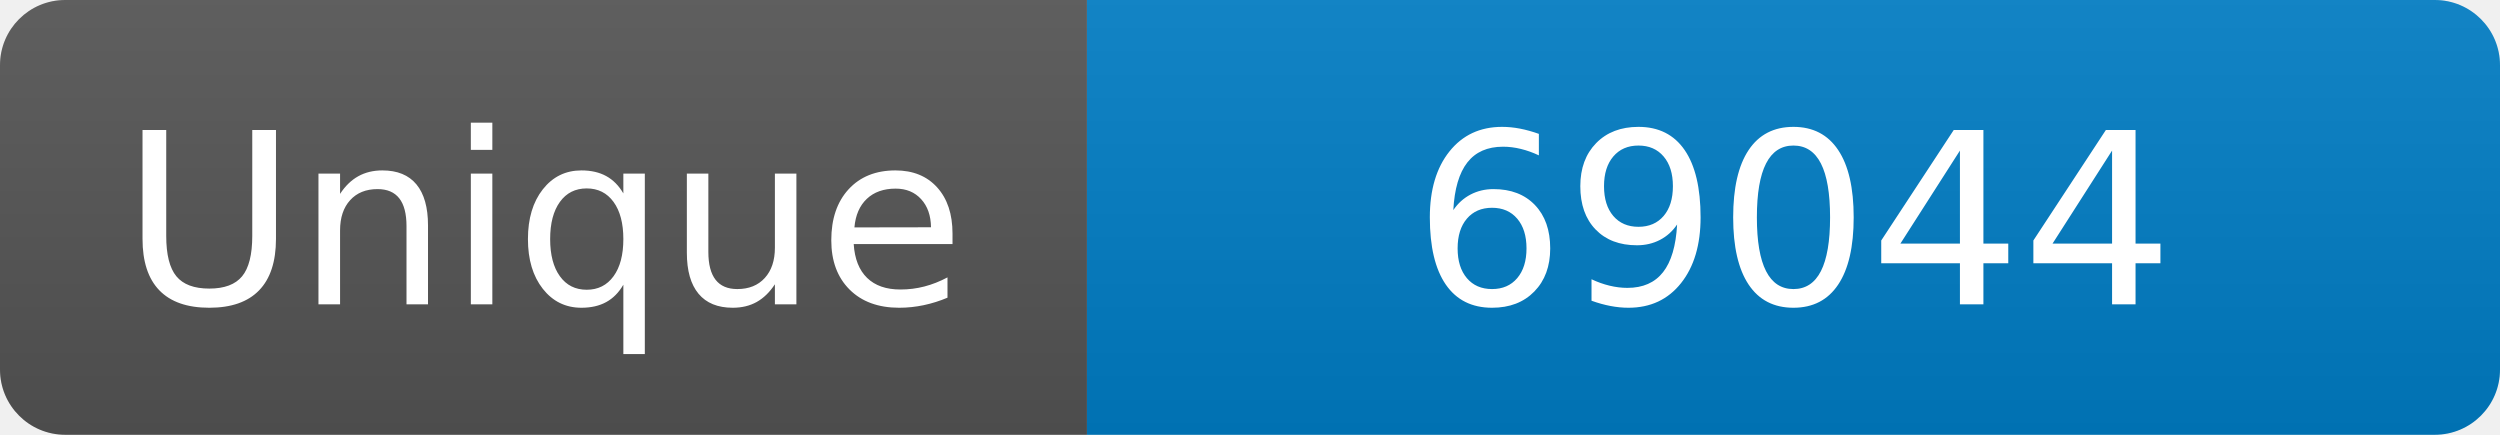
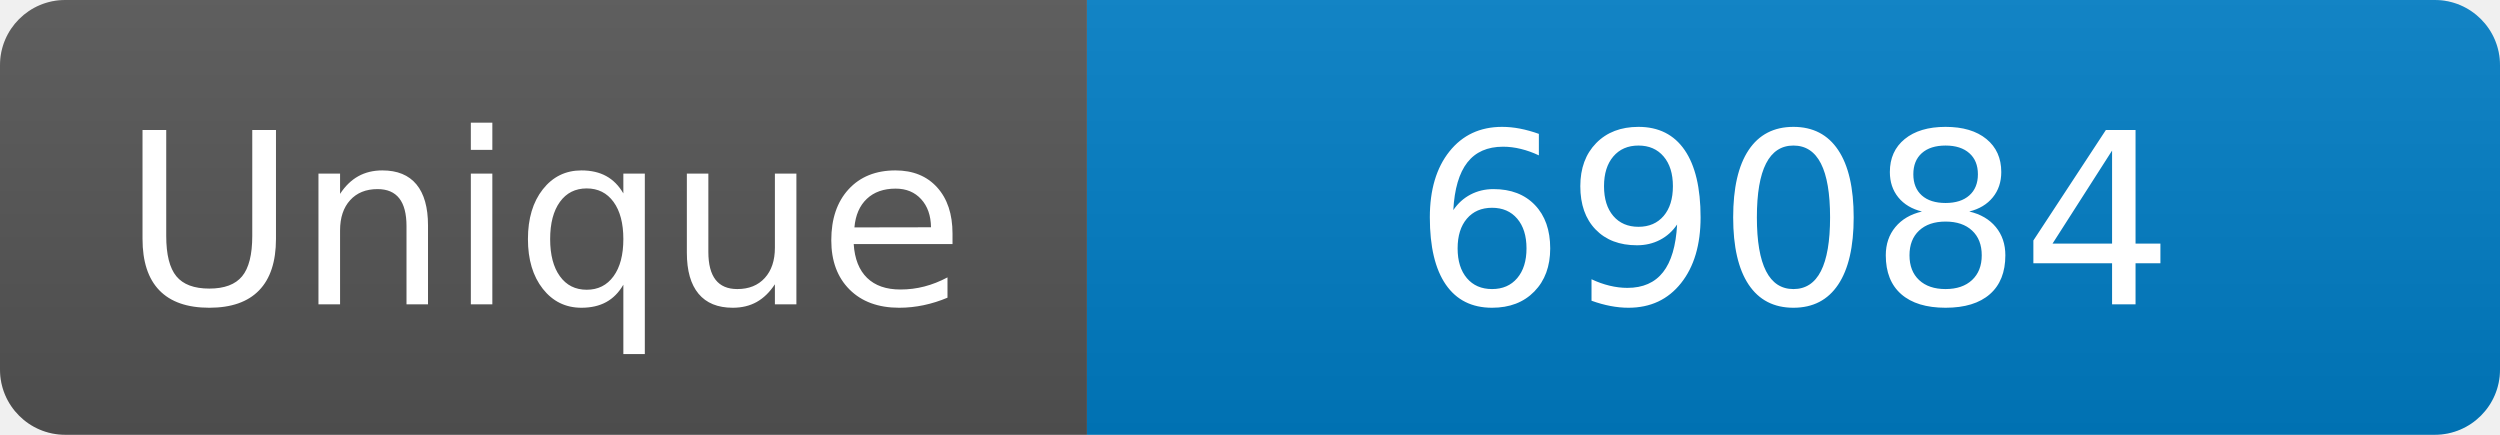
<svg xmlns="http://www.w3.org/2000/svg" width="115" height="20" role="img" aria-label="Maintained?: yes">
  <linearGradient id="s" x2="0" y2="100%">
    <stop offset="0" stop-color="#bbb" stop-opacity=".1" />
    <stop offset="1" stop-opacity=".1" />
  </linearGradient>
  <clipPath id="r">
    <rect width="115" height="20" rx="3" fill="#fff" />
  </clipPath>
  <g clip-path="url(#r)">
    <rect width="50" height="20" fill="#555" />
    <rect x="50" width="160" height="20" fill="#007ec6" />
    <rect width="115" height="20" fill="url(#s)" />
  </g>
  <g fill="#fff" text-anchor="middle" font-family="Verdana,Geneva,DejaVu Sans,sans-serif" font-size="110">
    <text x="250" y="140" transform="scale(.1)" fill="#fff">Unique</text>
-     <text x="825" y="140" transform="scale(.1)" fill="#fff">69044</text>
+     <text x="825" y="140" transform="scale(.1)" fill="#fff">69084</text>
  </g>
</svg>
